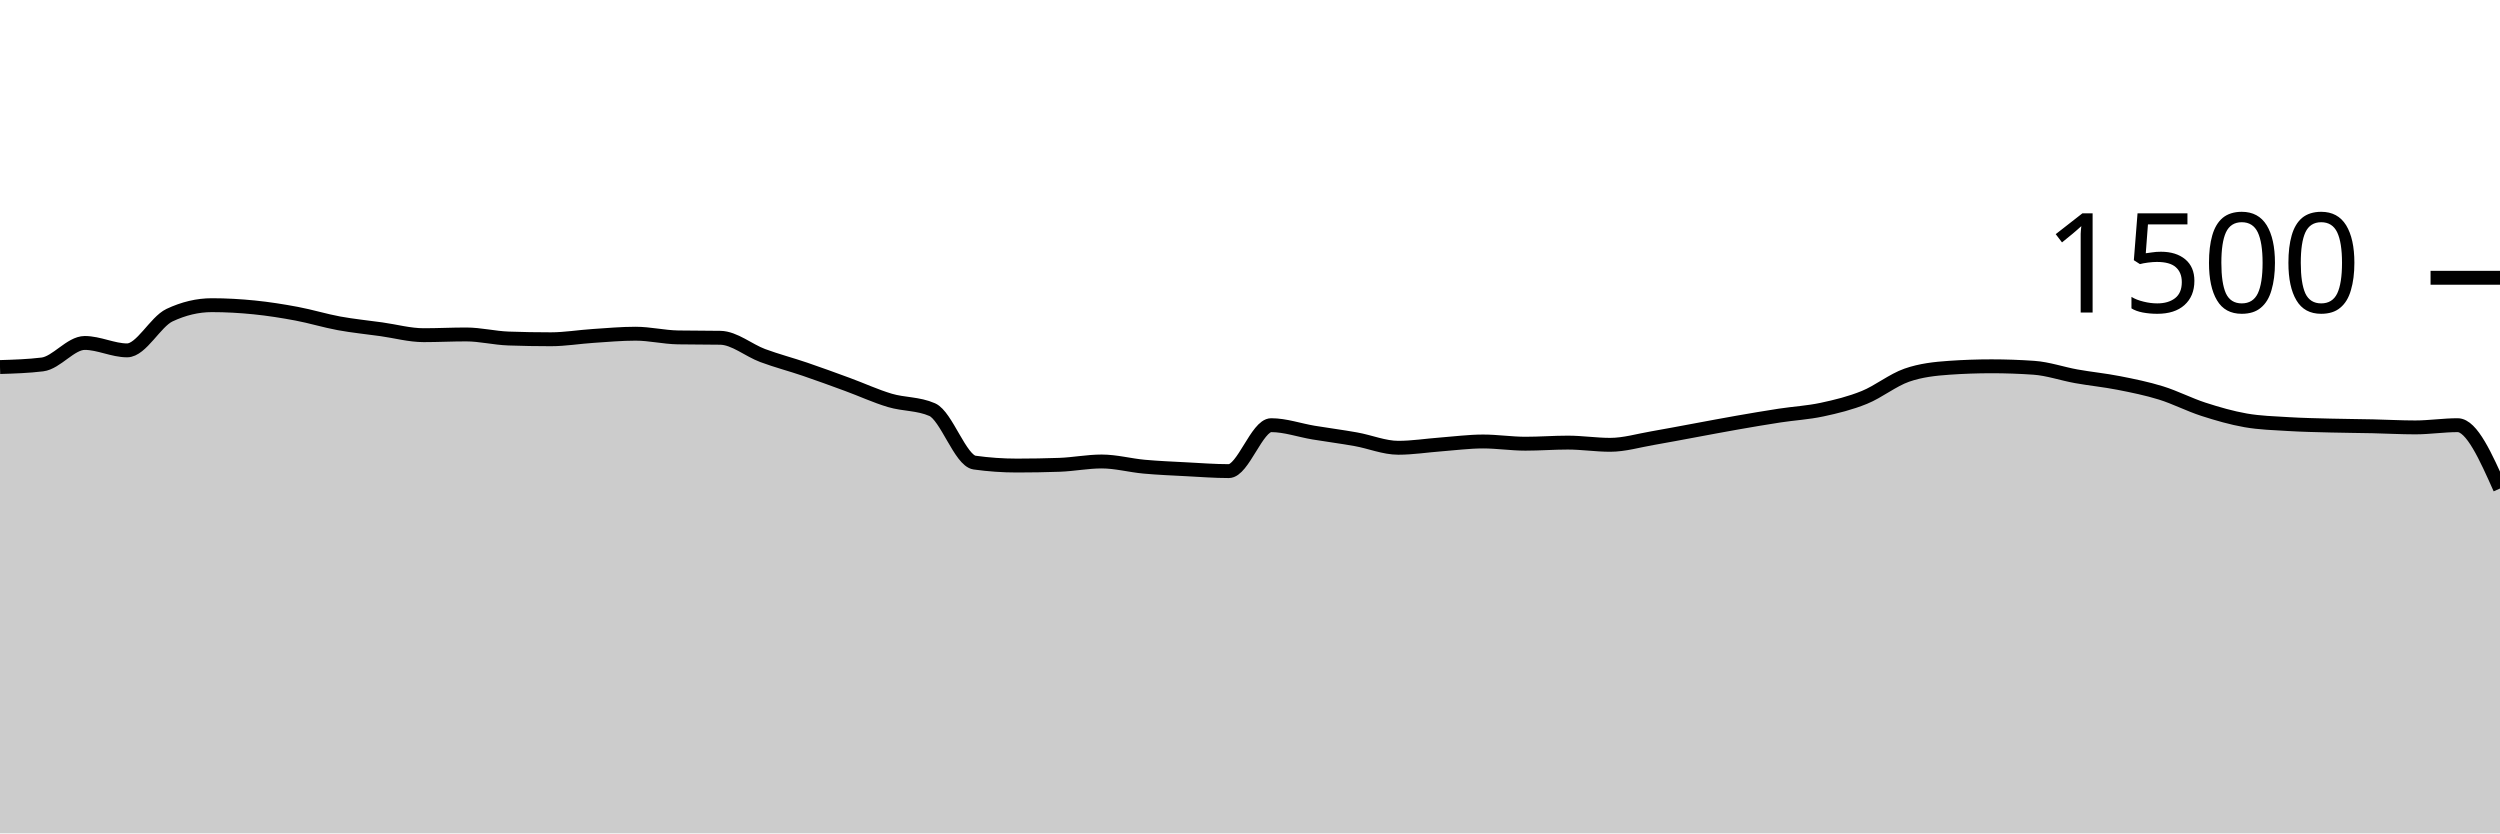
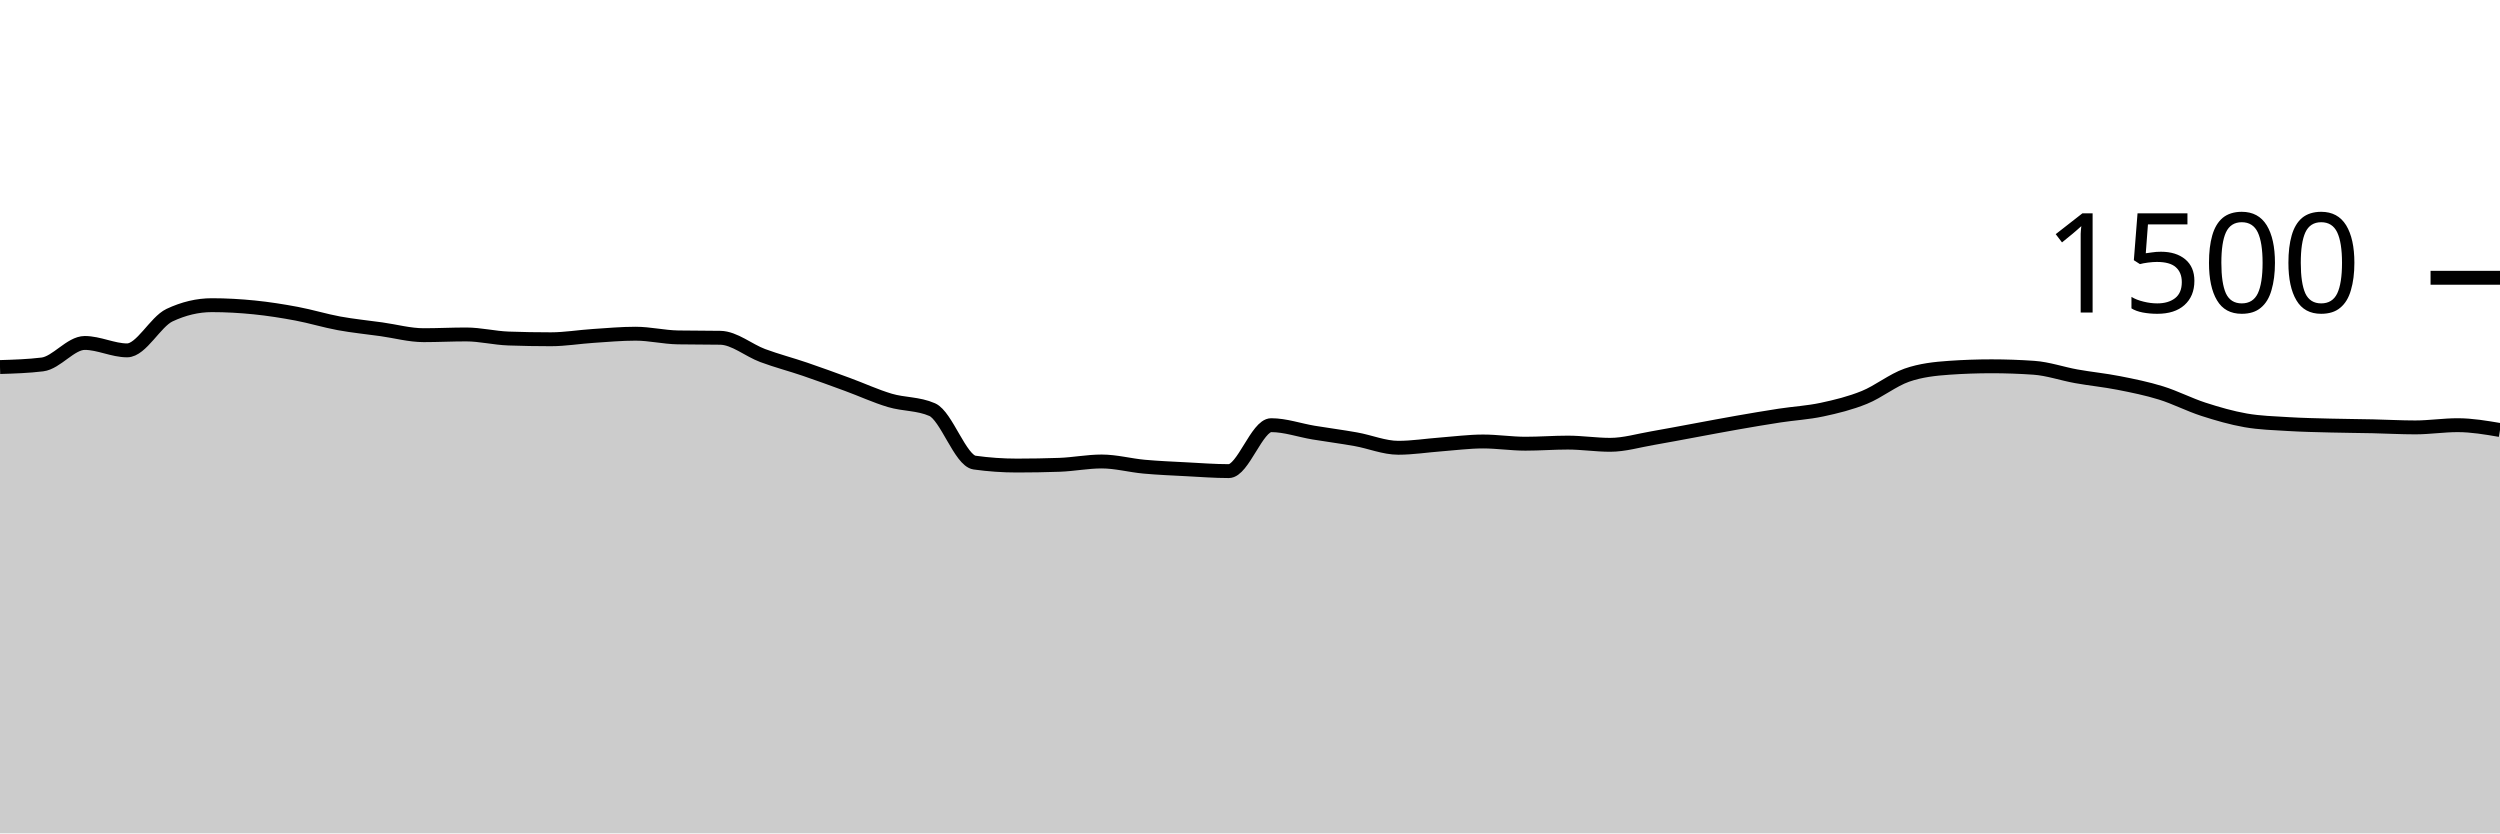
<svg xmlns="http://www.w3.org/2000/svg" viewBox="0 0 180 60">
  <g transform="translate(0,20)">
-     <path class="area" fill="rgba(0, 0, 0, 0.2)" d="M0,6.427C1.017,6.396,2.034,6.364,3.051,6.24C4.068,6.116,5.085,4.693,6.102,4.693C7.119,4.693,8.136,5.227,9.153,5.227C10.169,5.227,11.186,3.173,12.203,2.693C13.22,2.213,14.237,1.973,15.254,1.973C16.271,1.973,17.288,2.031,18.305,2.133C19.322,2.236,20.339,2.396,21.356,2.587C22.373,2.778,23.39,3.093,24.407,3.28C25.424,3.467,26.441,3.564,27.458,3.707C28.475,3.849,29.492,4.133,30.508,4.133C31.525,4.133,32.542,4.08,33.559,4.08C34.576,4.08,35.593,4.338,36.61,4.373C37.627,4.409,38.644,4.427,39.661,4.427C40.678,4.427,41.695,4.253,42.712,4.187C43.729,4.12,44.746,4.027,45.763,4.027C46.78,4.027,47.797,4.276,48.814,4.293C49.831,4.311,50.847,4.302,51.864,4.32C52.881,4.338,53.898,5.222,54.915,5.6C55.932,5.978,56.949,6.24,57.966,6.587C58.983,6.933,60,7.307,61.017,7.68C62.034,8.053,63.051,8.524,64.068,8.827C65.085,9.129,66.102,9.049,67.119,9.493C68.136,9.938,69.153,13.164,70.169,13.307C71.186,13.449,72.203,13.52,73.22,13.52C74.237,13.52,75.254,13.502,76.271,13.467C77.288,13.431,78.305,13.227,79.322,13.227C80.339,13.227,81.356,13.507,82.373,13.6C83.39,13.693,84.407,13.733,85.424,13.787C86.441,13.84,87.458,13.92,88.475,13.92C89.492,13.92,90.508,10.613,91.525,10.613C92.542,10.613,93.559,10.978,94.576,11.147C95.593,11.316,96.61,11.444,97.627,11.627C98.644,11.809,99.661,12.24,100.678,12.24C101.695,12.24,102.712,12.076,103.729,12C104.746,11.924,105.763,11.787,106.78,11.787C107.797,11.787,108.814,11.947,109.831,11.947C110.847,11.947,111.864,11.867,112.881,11.867C113.898,11.867,114.915,12.027,115.932,12.027C116.949,12.027,117.966,11.72,118.983,11.547C120,11.373,121.017,11.173,122.034,10.987C123.051,10.8,124.068,10.604,125.085,10.427C126.102,10.249,127.119,10.076,128.136,9.92C129.153,9.764,130.169,9.711,131.186,9.493C132.203,9.276,133.22,9.027,134.237,8.613C135.254,8.2,136.271,7.369,137.288,7.013C138.305,6.658,139.322,6.551,140.339,6.48C141.356,6.409,142.373,6.373,143.39,6.373C144.407,6.373,145.424,6.409,146.441,6.48C147.458,6.551,148.475,6.911,149.492,7.093C150.508,7.276,151.525,7.373,152.542,7.573C153.559,7.773,154.576,7.978,155.593,8.293C156.61,8.609,157.627,9.138,158.644,9.467C159.661,9.796,160.678,10.089,161.695,10.267C162.712,10.444,163.729,10.471,164.746,10.533C165.763,10.596,166.78,10.613,167.797,10.64C168.814,10.667,169.831,10.671,170.847,10.693C171.864,10.716,172.881,10.773,173.898,10.773C174.915,10.773,175.932,10.613,176.949,10.613C177.966,10.613,178.983,12.893,180,15.173L180,40C178.983,40,177.966,40,176.949,40C175.932,40,174.915,40,173.898,40C172.881,40,171.864,40,170.847,40C169.831,40,168.814,40,167.797,40C166.78,40,165.763,40,164.746,40C163.729,40,162.712,40,161.695,40C160.678,40,159.661,40,158.644,40C157.627,40,156.61,40,155.593,40C154.576,40,153.559,40,152.542,40C151.525,40,150.508,40,149.492,40C148.475,40,147.458,40,146.441,40C145.424,40,144.407,40,143.39,40C142.373,40,141.356,40,140.339,40C139.322,40,138.305,40,137.288,40C136.271,40,135.254,40,134.237,40C133.22,40,132.203,40,131.186,40C130.169,40,129.153,40,128.136,40C127.119,40,126.102,40,125.085,40C124.068,40,123.051,40,122.034,40C121.017,40,120,40,118.983,40C117.966,40,116.949,40,115.932,40C114.915,40,113.898,40,112.881,40C111.864,40,110.847,40,109.831,40C108.814,40,107.797,40,106.78,40C105.763,40,104.746,40,103.729,40C102.712,40,101.695,40,100.678,40C99.661,40,98.644,40,97.627,40C96.61,40,95.593,40,94.576,40C93.559,40,92.542,40,91.525,40C90.508,40,89.492,40,88.475,40C87.458,40,86.441,40,85.424,40C84.407,40,83.39,40,82.373,40C81.356,40,80.339,40,79.322,40C78.305,40,77.288,40,76.271,40C75.254,40,74.237,40,73.22,40C72.203,40,71.186,40,70.169,40C69.153,40,68.136,40,67.119,40C66.102,40,65.085,40,64.068,40C63.051,40,62.034,40,61.017,40C60,40,58.983,40,57.966,40C56.949,40,55.932,40,54.915,40C53.898,40,52.881,40,51.864,40C50.847,40,49.831,40,48.814,40C47.797,40,46.78,40,45.763,40C44.746,40,43.729,40,42.712,40C41.695,40,40.678,40,39.661,40C38.644,40,37.627,40,36.61,40C35.593,40,34.576,40,33.559,40C32.542,40,31.525,40,30.508,40C29.492,40,28.475,40,27.458,40C26.441,40,25.424,40,24.407,40C23.39,40,22.373,40,21.356,40C20.339,40,19.322,40,18.305,40C17.288,40,16.271,40,15.254,40C14.237,40,13.22,40,12.203,40C11.186,40,10.169,40,9.153,40C8.136,40,7.119,40,6.102,40C5.085,40,4.068,40,3.051,40C2.034,40,1.017,40,0,40Z" />
-     <path class="line" stroke="black" fill="none" d="M0,6.427C1.017,6.396,2.034,6.364,3.051,6.24C4.068,6.116,5.085,4.693,6.102,4.693C7.119,4.693,8.136,5.227,9.153,5.227C10.169,5.227,11.186,3.173,12.203,2.693C13.22,2.213,14.237,1.973,15.254,1.973C16.271,1.973,17.288,2.031,18.305,2.133C19.322,2.236,20.339,2.396,21.356,2.587C22.373,2.778,23.39,3.093,24.407,3.28C25.424,3.467,26.441,3.564,27.458,3.707C28.475,3.849,29.492,4.133,30.508,4.133C31.525,4.133,32.542,4.08,33.559,4.08C34.576,4.08,35.593,4.338,36.61,4.373C37.627,4.409,38.644,4.427,39.661,4.427C40.678,4.427,41.695,4.253,42.712,4.187C43.729,4.12,44.746,4.027,45.763,4.027C46.78,4.027,47.797,4.276,48.814,4.293C49.831,4.311,50.847,4.302,51.864,4.32C52.881,4.338,53.898,5.222,54.915,5.6C55.932,5.978,56.949,6.24,57.966,6.587C58.983,6.933,60,7.307,61.017,7.68C62.034,8.053,63.051,8.524,64.068,8.827C65.085,9.129,66.102,9.049,67.119,9.493C68.136,9.938,69.153,13.164,70.169,13.307C71.186,13.449,72.203,13.52,73.22,13.52C74.237,13.52,75.254,13.502,76.271,13.467C77.288,13.431,78.305,13.227,79.322,13.227C80.339,13.227,81.356,13.507,82.373,13.6C83.39,13.693,84.407,13.733,85.424,13.787C86.441,13.84,87.458,13.92,88.475,13.92C89.492,13.92,90.508,10.613,91.525,10.613C92.542,10.613,93.559,10.978,94.576,11.147C95.593,11.316,96.61,11.444,97.627,11.627C98.644,11.809,99.661,12.24,100.678,12.24C101.695,12.24,102.712,12.076,103.729,12C104.746,11.924,105.763,11.787,106.78,11.787C107.797,11.787,108.814,11.947,109.831,11.947C110.847,11.947,111.864,11.867,112.881,11.867C113.898,11.867,114.915,12.027,115.932,12.027C116.949,12.027,117.966,11.72,118.983,11.547C120,11.373,121.017,11.173,122.034,10.987C123.051,10.8,124.068,10.604,125.085,10.427C126.102,10.249,127.119,10.076,128.136,9.92C129.153,9.764,130.169,9.711,131.186,9.493C132.203,9.276,133.22,9.027,134.237,8.613C135.254,8.2,136.271,7.369,137.288,7.013C138.305,6.658,139.322,6.551,140.339,6.48C141.356,6.409,142.373,6.373,143.39,6.373C144.407,6.373,145.424,6.409,146.441,6.48C147.458,6.551,148.475,6.911,149.492,7.093C150.508,7.276,151.525,7.373,152.542,7.573C153.559,7.773,154.576,7.978,155.593,8.293C156.61,8.609,157.627,9.138,158.644,9.467C159.661,9.796,160.678,10.089,161.695,10.267C162.712,10.444,163.729,10.471,164.746,10.533C165.763,10.596,166.78,10.613,167.797,10.64C168.814,10.667,169.831,10.671,170.847,10.693C171.864,10.716,172.881,10.773,173.898,10.773C174.915,10.773,175.932,10.613,176.949,10.613C177.966,10.613,178.983,12.893,180,15.173" />
+     <path class="area" fill="rgba(0, 0, 0, 0.2)" d="M0,6.427C1.017,6.396,2.034,6.364,3.051,6.24C4.068,6.116,5.085,4.693,6.102,4.693C7.119,4.693,8.136,5.227,9.153,5.227C10.169,5.227,11.186,3.173,12.203,2.693C13.22,2.213,14.237,1.973,15.254,1.973C16.271,1.973,17.288,2.031,18.305,2.133C19.322,2.236,20.339,2.396,21.356,2.587C22.373,2.778,23.39,3.093,24.407,3.28C25.424,3.467,26.441,3.564,27.458,3.707C28.475,3.849,29.492,4.133,30.508,4.133C31.525,4.133,32.542,4.08,33.559,4.08C34.576,4.08,35.593,4.338,36.61,4.373C37.627,4.409,38.644,4.427,39.661,4.427C40.678,4.427,41.695,4.253,42.712,4.187C43.729,4.12,44.746,4.027,45.763,4.027C46.78,4.027,47.797,4.276,48.814,4.293C49.831,4.311,50.847,4.302,51.864,4.32C52.881,4.338,53.898,5.222,54.915,5.6C55.932,5.978,56.949,6.24,57.966,6.587C58.983,6.933,60,7.307,61.017,7.68C62.034,8.053,63.051,8.524,64.068,8.827C65.085,9.129,66.102,9.049,67.119,9.493C68.136,9.938,69.153,13.164,70.169,13.307C71.186,13.449,72.203,13.52,73.22,13.52C74.237,13.52,75.254,13.502,76.271,13.467C77.288,13.431,78.305,13.227,79.322,13.227C80.339,13.227,81.356,13.507,82.373,13.6C83.39,13.693,84.407,13.733,85.424,13.787C86.441,13.84,87.458,13.92,88.475,13.92C89.492,13.92,90.508,10.613,91.525,10.613C92.542,10.613,93.559,10.978,94.576,11.147C95.593,11.316,96.61,11.444,97.627,11.627C98.644,11.809,99.661,12.24,100.678,12.24C101.695,12.24,102.712,12.076,103.729,12C104.746,11.924,105.763,11.787,106.78,11.787C107.797,11.787,108.814,11.947,109.831,11.947C110.847,11.947,111.864,11.867,112.881,11.867C113.898,11.867,114.915,12.027,115.932,12.027C116.949,12.027,117.966,11.72,118.983,11.547C120,11.373,121.017,11.173,122.034,10.987C123.051,10.8,124.068,10.604,125.085,10.427C126.102,10.249,127.119,10.076,128.136,9.92C129.153,9.764,130.169,9.711,131.186,9.493C132.203,9.276,133.22,9.027,134.237,8.613C135.254,8.2,136.271,7.369,137.288,7.013C138.305,6.658,139.322,6.551,140.339,6.48C141.356,6.409,142.373,6.373,143.39,6.373C144.407,6.373,145.424,6.409,146.441,6.48C147.458,6.551,148.475,6.911,149.492,7.093C150.508,7.276,151.525,7.373,152.542,7.573C153.559,7.773,154.576,7.978,155.593,8.293C156.61,8.609,157.627,9.138,158.644,9.467C159.661,9.796,160.678,10.089,161.695,10.267C162.712,10.444,163.729,10.471,164.746,10.533C165.763,10.596,166.78,10.613,167.797,10.64C168.814,10.667,169.831,10.671,170.847,10.693C171.864,10.716,172.881,10.773,173.898,10.773C174.915,10.773,175.932,10.613,176.949,10.613C177.966,10.613,178.983,10.787,180,10.96L180,40C178.983,40,177.966,40,176.949,40C175.932,40,174.915,40,173.898,40C172.881,40,171.864,40,170.847,40C169.831,40,168.814,40,167.797,40C166.78,40,165.763,40,164.746,40C163.729,40,162.712,40,161.695,40C160.678,40,159.661,40,158.644,40C157.627,40,156.61,40,155.593,40C154.576,40,153.559,40,152.542,40C151.525,40,150.508,40,149.492,40C148.475,40,147.458,40,146.441,40C145.424,40,144.407,40,143.39,40C142.373,40,141.356,40,140.339,40C139.322,40,138.305,40,137.288,40C136.271,40,135.254,40,134.237,40C133.22,40,132.203,40,131.186,40C130.169,40,129.153,40,128.136,40C127.119,40,126.102,40,125.085,40C124.068,40,123.051,40,122.034,40C121.017,40,120,40,118.983,40C117.966,40,116.949,40,115.932,40C114.915,40,113.898,40,112.881,40C111.864,40,110.847,40,109.831,40C108.814,40,107.797,40,106.78,40C105.763,40,104.746,40,103.729,40C102.712,40,101.695,40,100.678,40C99.661,40,98.644,40,97.627,40C96.61,40,95.593,40,94.576,40C93.559,40,92.542,40,91.525,40C90.508,40,89.492,40,88.475,40C87.458,40,86.441,40,85.424,40C84.407,40,83.39,40,82.373,40C81.356,40,80.339,40,79.322,40C78.305,40,77.288,40,76.271,40C75.254,40,74.237,40,73.22,40C72.203,40,71.186,40,70.169,40C69.153,40,68.136,40,67.119,40C66.102,40,65.085,40,64.068,40C63.051,40,62.034,40,61.017,40C60,40,58.983,40,57.966,40C56.949,40,55.932,40,54.915,40C53.898,40,52.881,40,51.864,40C50.847,40,49.831,40,48.814,40C47.797,40,46.78,40,45.763,40C44.746,40,43.729,40,42.712,40C41.695,40,40.678,40,39.661,40C38.644,40,37.627,40,36.61,40C35.593,40,34.576,40,33.559,40C32.542,40,31.525,40,30.508,40C29.492,40,28.475,40,27.458,40C26.441,40,25.424,40,24.407,40C23.39,40,22.373,40,21.356,40C20.339,40,19.322,40,18.305,40C17.288,40,16.271,40,15.254,40C14.237,40,13.22,40,12.203,40C11.186,40,10.169,40,9.153,40C8.136,40,7.119,40,6.102,40C5.085,40,4.068,40,3.051,40C2.034,40,1.017,40,0,40Z" />
+     <path class="line" stroke="black" fill="none" d="M0,6.427C1.017,6.396,2.034,6.364,3.051,6.24C4.068,6.116,5.085,4.693,6.102,4.693C7.119,4.693,8.136,5.227,9.153,5.227C10.169,5.227,11.186,3.173,12.203,2.693C13.22,2.213,14.237,1.973,15.254,1.973C16.271,1.973,17.288,2.031,18.305,2.133C19.322,2.236,20.339,2.396,21.356,2.587C22.373,2.778,23.39,3.093,24.407,3.28C25.424,3.467,26.441,3.564,27.458,3.707C28.475,3.849,29.492,4.133,30.508,4.133C31.525,4.133,32.542,4.08,33.559,4.08C34.576,4.08,35.593,4.338,36.61,4.373C37.627,4.409,38.644,4.427,39.661,4.427C40.678,4.427,41.695,4.253,42.712,4.187C43.729,4.12,44.746,4.027,45.763,4.027C46.78,4.027,47.797,4.276,48.814,4.293C49.831,4.311,50.847,4.302,51.864,4.32C52.881,4.338,53.898,5.222,54.915,5.6C55.932,5.978,56.949,6.24,57.966,6.587C58.983,6.933,60,7.307,61.017,7.68C62.034,8.053,63.051,8.524,64.068,8.827C65.085,9.129,66.102,9.049,67.119,9.493C68.136,9.938,69.153,13.164,70.169,13.307C71.186,13.449,72.203,13.52,73.22,13.52C74.237,13.52,75.254,13.502,76.271,13.467C77.288,13.431,78.305,13.227,79.322,13.227C80.339,13.227,81.356,13.507,82.373,13.6C83.39,13.693,84.407,13.733,85.424,13.787C86.441,13.84,87.458,13.92,88.475,13.92C89.492,13.92,90.508,10.613,91.525,10.613C92.542,10.613,93.559,10.978,94.576,11.147C95.593,11.316,96.61,11.444,97.627,11.627C98.644,11.809,99.661,12.24,100.678,12.24C101.695,12.24,102.712,12.076,103.729,12C104.746,11.924,105.763,11.787,106.78,11.787C107.797,11.787,108.814,11.947,109.831,11.947C110.847,11.947,111.864,11.867,112.881,11.867C113.898,11.867,114.915,12.027,115.932,12.027C116.949,12.027,117.966,11.72,118.983,11.547C120,11.373,121.017,11.173,122.034,10.987C123.051,10.8,124.068,10.604,125.085,10.427C126.102,10.249,127.119,10.076,128.136,9.92C129.153,9.764,130.169,9.711,131.186,9.493C132.203,9.276,133.22,9.027,134.237,8.613C135.254,8.2,136.271,7.369,137.288,7.013C138.305,6.658,139.322,6.551,140.339,6.48C141.356,6.409,142.373,6.373,143.39,6.373C144.407,6.373,145.424,6.409,146.441,6.48C147.458,6.551,148.475,6.911,149.492,7.093C150.508,7.276,151.525,7.373,152.542,7.573C153.559,7.773,154.576,7.978,155.593,8.293C156.61,8.609,157.627,9.138,158.644,9.467C159.661,9.796,160.678,10.089,161.695,10.267C162.712,10.444,163.729,10.471,164.746,10.533C165.763,10.596,166.78,10.613,167.797,10.64C168.814,10.667,169.831,10.671,170.847,10.693C171.864,10.716,172.881,10.773,173.898,10.773C174.915,10.773,175.932,10.613,176.949,10.613C177.966,10.613,178.983,10.787,180,10.96" />
    <path class="axis-ceiling" stroke-width="1" stroke="black" fill="none" d="M175,0L180,0" />
    <text class="axis-ceiling-label" font-family="sans-serif" text-anchor="end" font-size="10px" x="170" y="2.5">1500</text>
  </g>
</svg>
